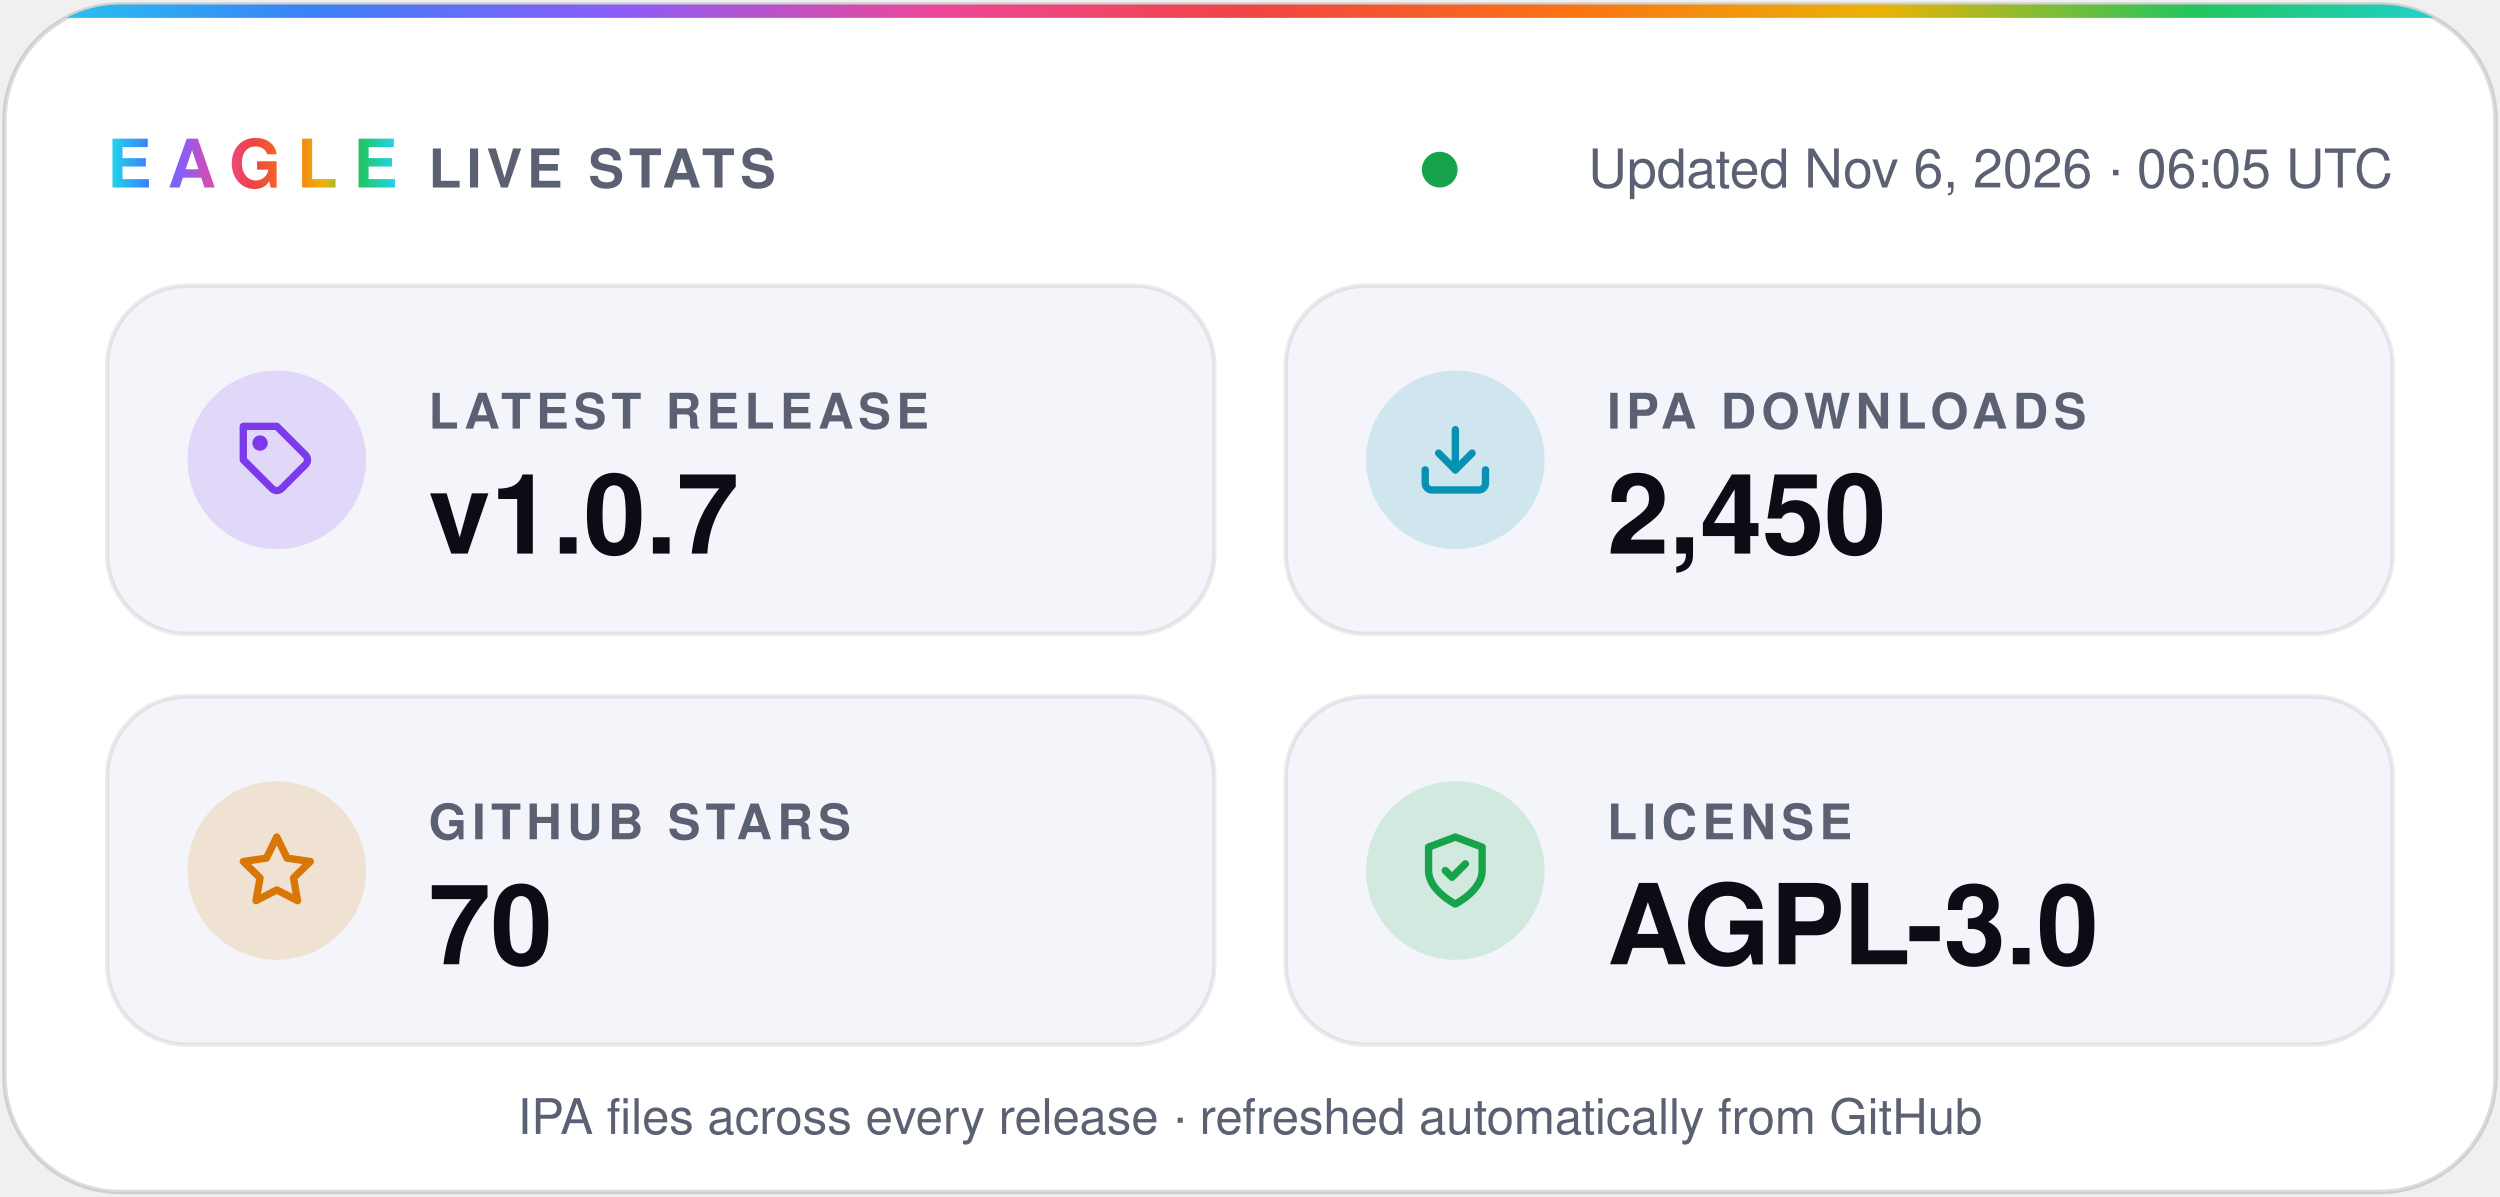
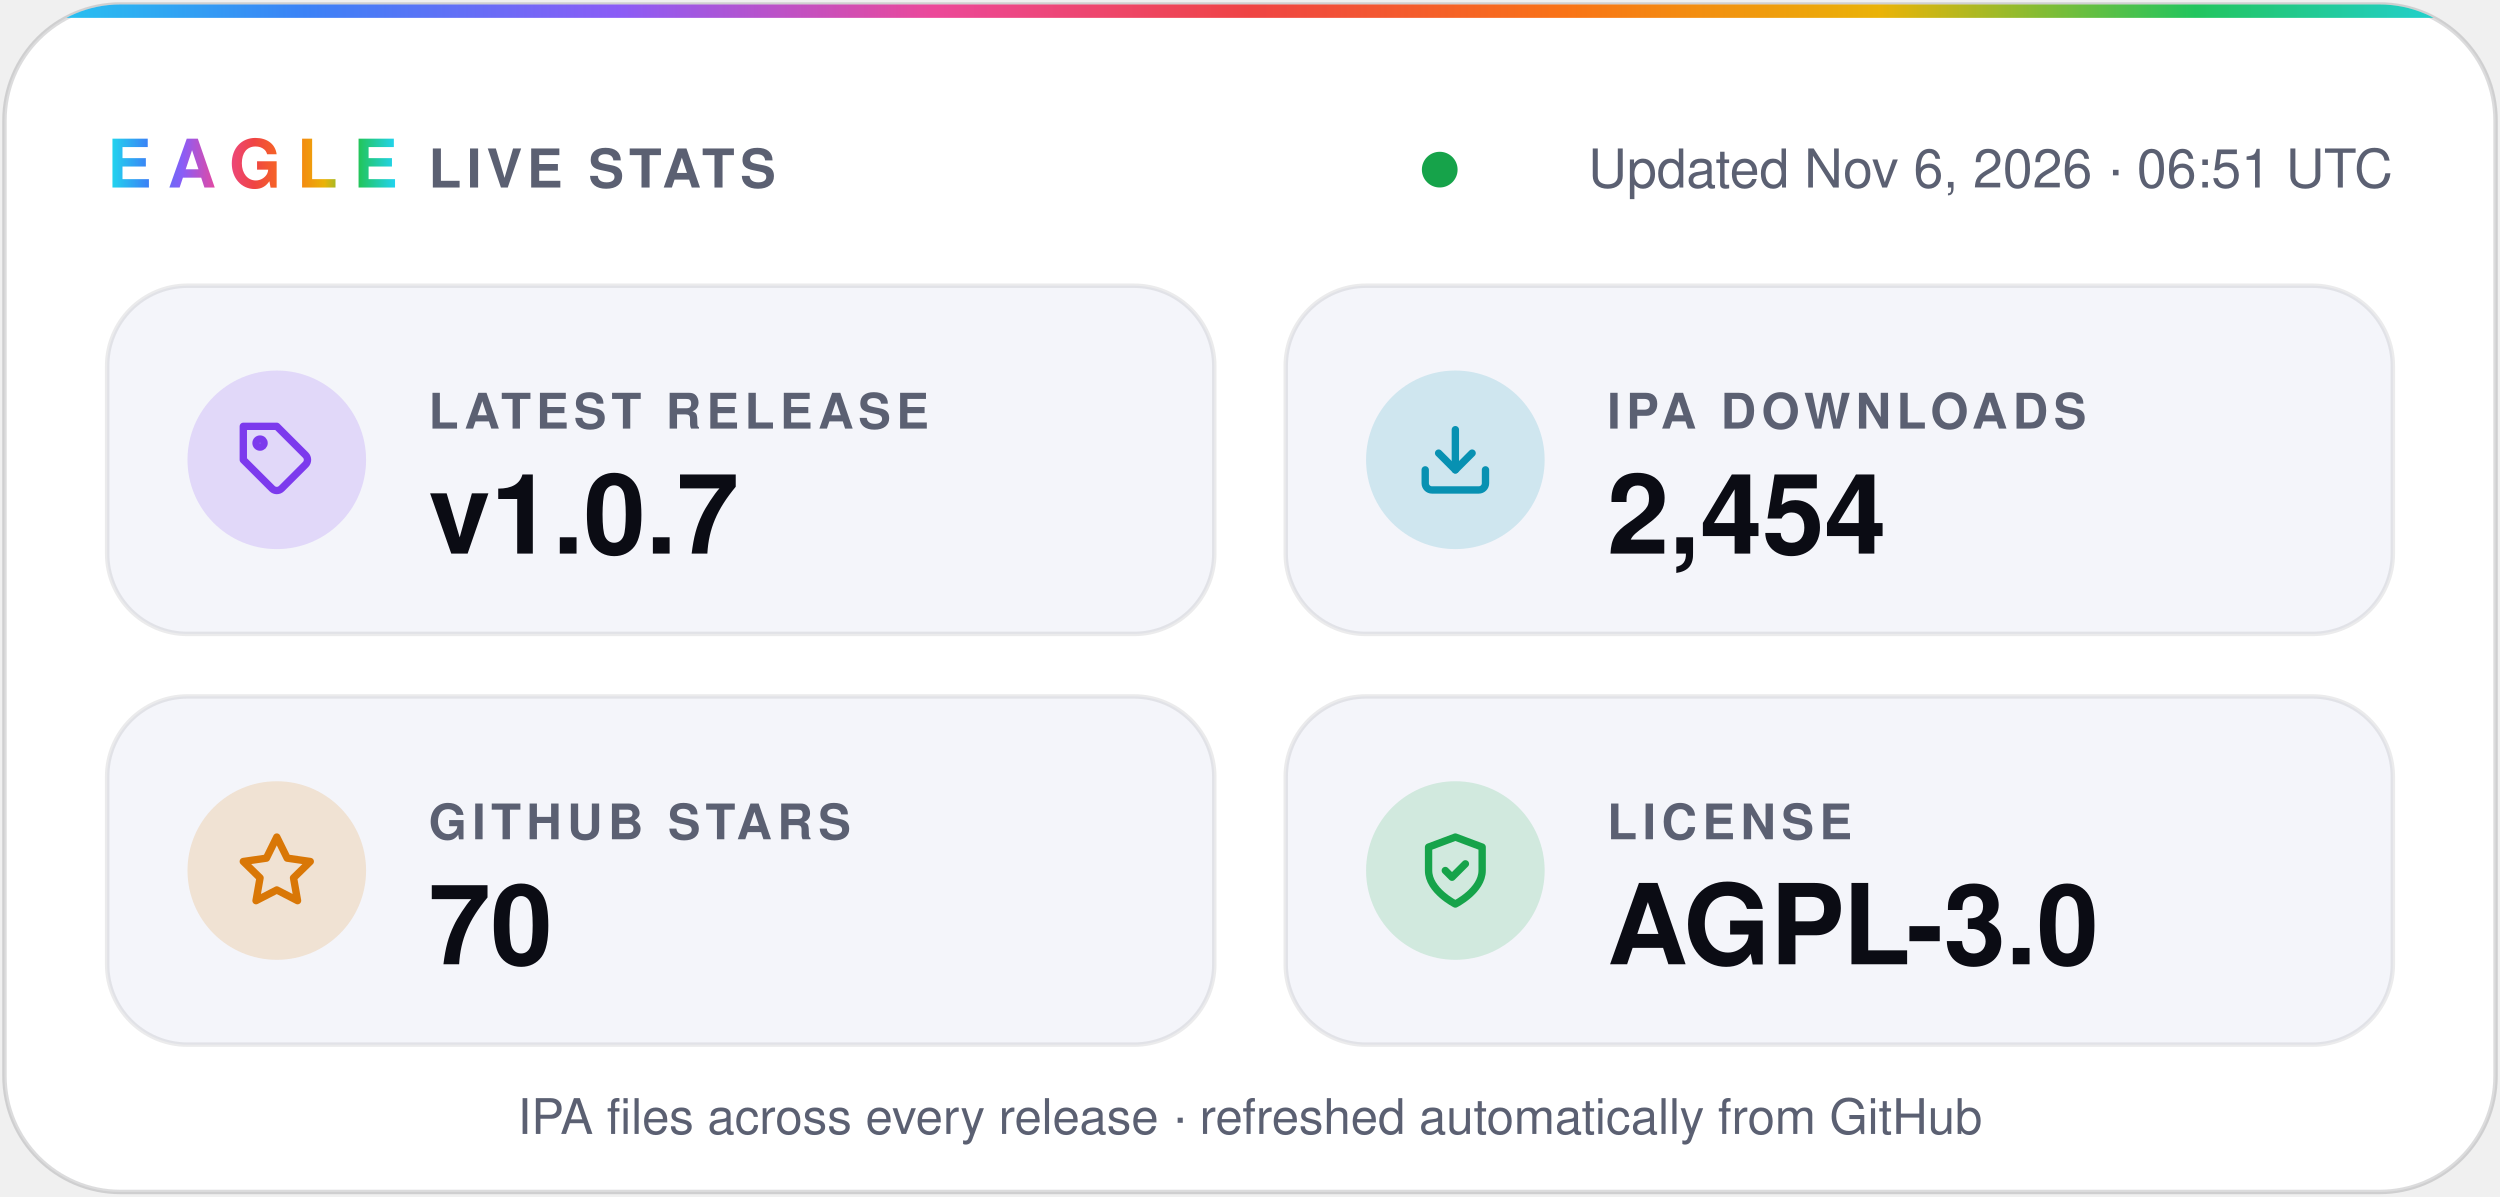
- <svg xmlns="http://www.w3.org/2000/svg" width="560" height="268" viewBox="0 0 560 268" role="img" aria-label="Eagle v1.0.7 · 2,450 IPA downloads · 70 stars · AGPL-3.0">
+ <svg xmlns="http://www.w3.org/2000/svg" width="560" height="268" viewBox="0 0 560 268" role="img" aria-label="Eagle v1.0.7 · 2,454 IPA downloads · 70 stars · AGPL-3.0">
  <defs>
    <linearGradient id="spectrum" x1="0%" y1="0%" x2="100%" y2="0%">
      <stop offset="0.0%" stop-color="#22d3ee" />
      <stop offset="12.5%" stop-color="#3b82f6" />
      <stop offset="25.0%" stop-color="#8b5cf6" />
      <stop offset="37.5%" stop-color="#ec4899" />
      <stop offset="50.0%" stop-color="#ef4444" />
      <stop offset="62.5%" stop-color="#f97316" />
      <stop offset="75.0%" stop-color="#eab308" />
      <stop offset="87.5%" stop-color="#22c55e" />
      <stop offset="100.0%" stop-color="#22d3ee" />
    </linearGradient>
    <clipPath id="card">
      <rect x="1" y="1" width="558" height="266" rx="26" />
    </clipPath>
  </defs>
  <g font-family="-apple-system, BlinkMacSystemFont, 'SF Pro Display', 'Segoe UI', Helvetica, Arial, sans-serif">
    <rect x="1" y="1" width="558" height="266" rx="26" fill="#ffffff" stroke="#0b0c1424" />
    <rect width="560" height="4" fill="url(#spectrum)" clip-path="url(#card)" />
    <text x="24" y="42" fill="url(#spectrum)" font-size="15" font-weight="800" letter-spacing="3.5">EAGLE</text>
    <text x="96" y="42" fill="#5b6072" font-size="12" font-weight="600" letter-spacing="1.2">LIVE STATS</text>
    <circle cx="322.5" cy="38" r="4" fill="#16a34a" />
-     <text x="536" y="42" fill="#5b6072" font-size="12" text-anchor="end">Updated Nov 6, 2026 · 06:05 UTC</text>
+     <text x="536" y="42" fill="#5b6072" font-size="12" text-anchor="end">Updated Nov 6, 2026 · 06:51 UTC</text>
    <rect x="24" y="64" width="248" height="78" rx="18" fill="#f4f5fa" stroke="#0b0c1414" />
    <circle cx="62" cy="103" r="20" fill="#7c3aed" fill-opacity="0.16" />
    <g transform="translate(53 94) scale(0.75)" fill="none" stroke="#7c3aed" stroke-width="2.2" stroke-linecap="round" stroke-linejoin="round">
      <path d="M20.6 13.4 13.4 20.6a2 2 0 0 1-2.8 0L2 12V2h10l8.6 8.6a2 2 0 0 1 0 2.8z" />
      <circle cx="7" cy="7" r="1.2" />
    </g>
    <text x="96" y="96" fill="#5b6072" font-size="11" font-weight="600" letter-spacing="1.2">LATEST RELEASE</text>
    <text x="96" y="124" fill="#0b0c14" font-size="25" font-weight="700">v1.0.7</text>
    <rect x="288" y="64" width="248" height="78" rx="18" fill="#f4f5fa" stroke="#0b0c1414" />
    <circle cx="326" cy="103" r="20" fill="#0891b2" fill-opacity="0.16" />
    <g transform="translate(317 94) scale(0.75)" fill="none" stroke="#0891b2" stroke-width="2.2" stroke-linecap="round" stroke-linejoin="round">
      <path d="M21 15v4a2 2 0 0 1-2 2H5a2 2 0 0 1-2-2v-4" />
      <path d="m7 10 5 5 5-5" />
      <path d="M12 15V3" />
    </g>
    <text x="360" y="96" fill="#5b6072" font-size="11" font-weight="600" letter-spacing="1.2">IPA DOWNLOADS</text>
-     <text x="360" y="124" fill="#0b0c14" font-size="25" font-weight="700">2,450</text>
+     <text x="360" y="124" fill="#0b0c14" font-size="25" font-weight="700">2,454</text>
    <rect x="24" y="156" width="248" height="78" rx="18" fill="#f4f5fa" stroke="#0b0c1414" />
    <circle cx="62" cy="195" r="20" fill="#d97706" fill-opacity="0.16" />
    <g transform="translate(53 186) scale(0.75)" fill="none" stroke="#d97706" stroke-width="2.2" stroke-linecap="round" stroke-linejoin="round">
      <path d="m12 2 3.1 6.3 6.9 1-5 4.9 1.2 6.8-6.2-3.2-6.2 3.2L7 14.2 2 9.3l6.9-1z" />
    </g>
    <text x="96" y="188" fill="#5b6072" font-size="11" font-weight="600" letter-spacing="1.2">GITHUB STARS</text>
    <text x="96" y="216" fill="#0b0c14" font-size="25" font-weight="700">70</text>
    <rect x="288" y="156" width="248" height="78" rx="18" fill="#f4f5fa" stroke="#0b0c1414" />
    <circle cx="326" cy="195" r="20" fill="#16a34a" fill-opacity="0.16" />
    <g transform="translate(317 186) scale(0.75)" fill="none" stroke="#16a34a" stroke-width="2.2" stroke-linecap="round" stroke-linejoin="round">
      <path d="M12 22s8-4 8-10V5l-8-3-8 3v7c0 6 8 10 8 10z" />
      <path d="m9 12 2 2 4-4" />
    </g>
    <text x="360" y="188" fill="#5b6072" font-size="11" font-weight="600" letter-spacing="1.2">LICENSE</text>
    <text x="360" y="216" fill="#0b0c14" font-size="25" font-weight="700">AGPL-3.0</text>
    <text x="280" y="254" fill="#5b6072" font-size="11" text-anchor="middle">IPA files across every release · refreshed automatically from GitHub</text>
  </g>
</svg>
